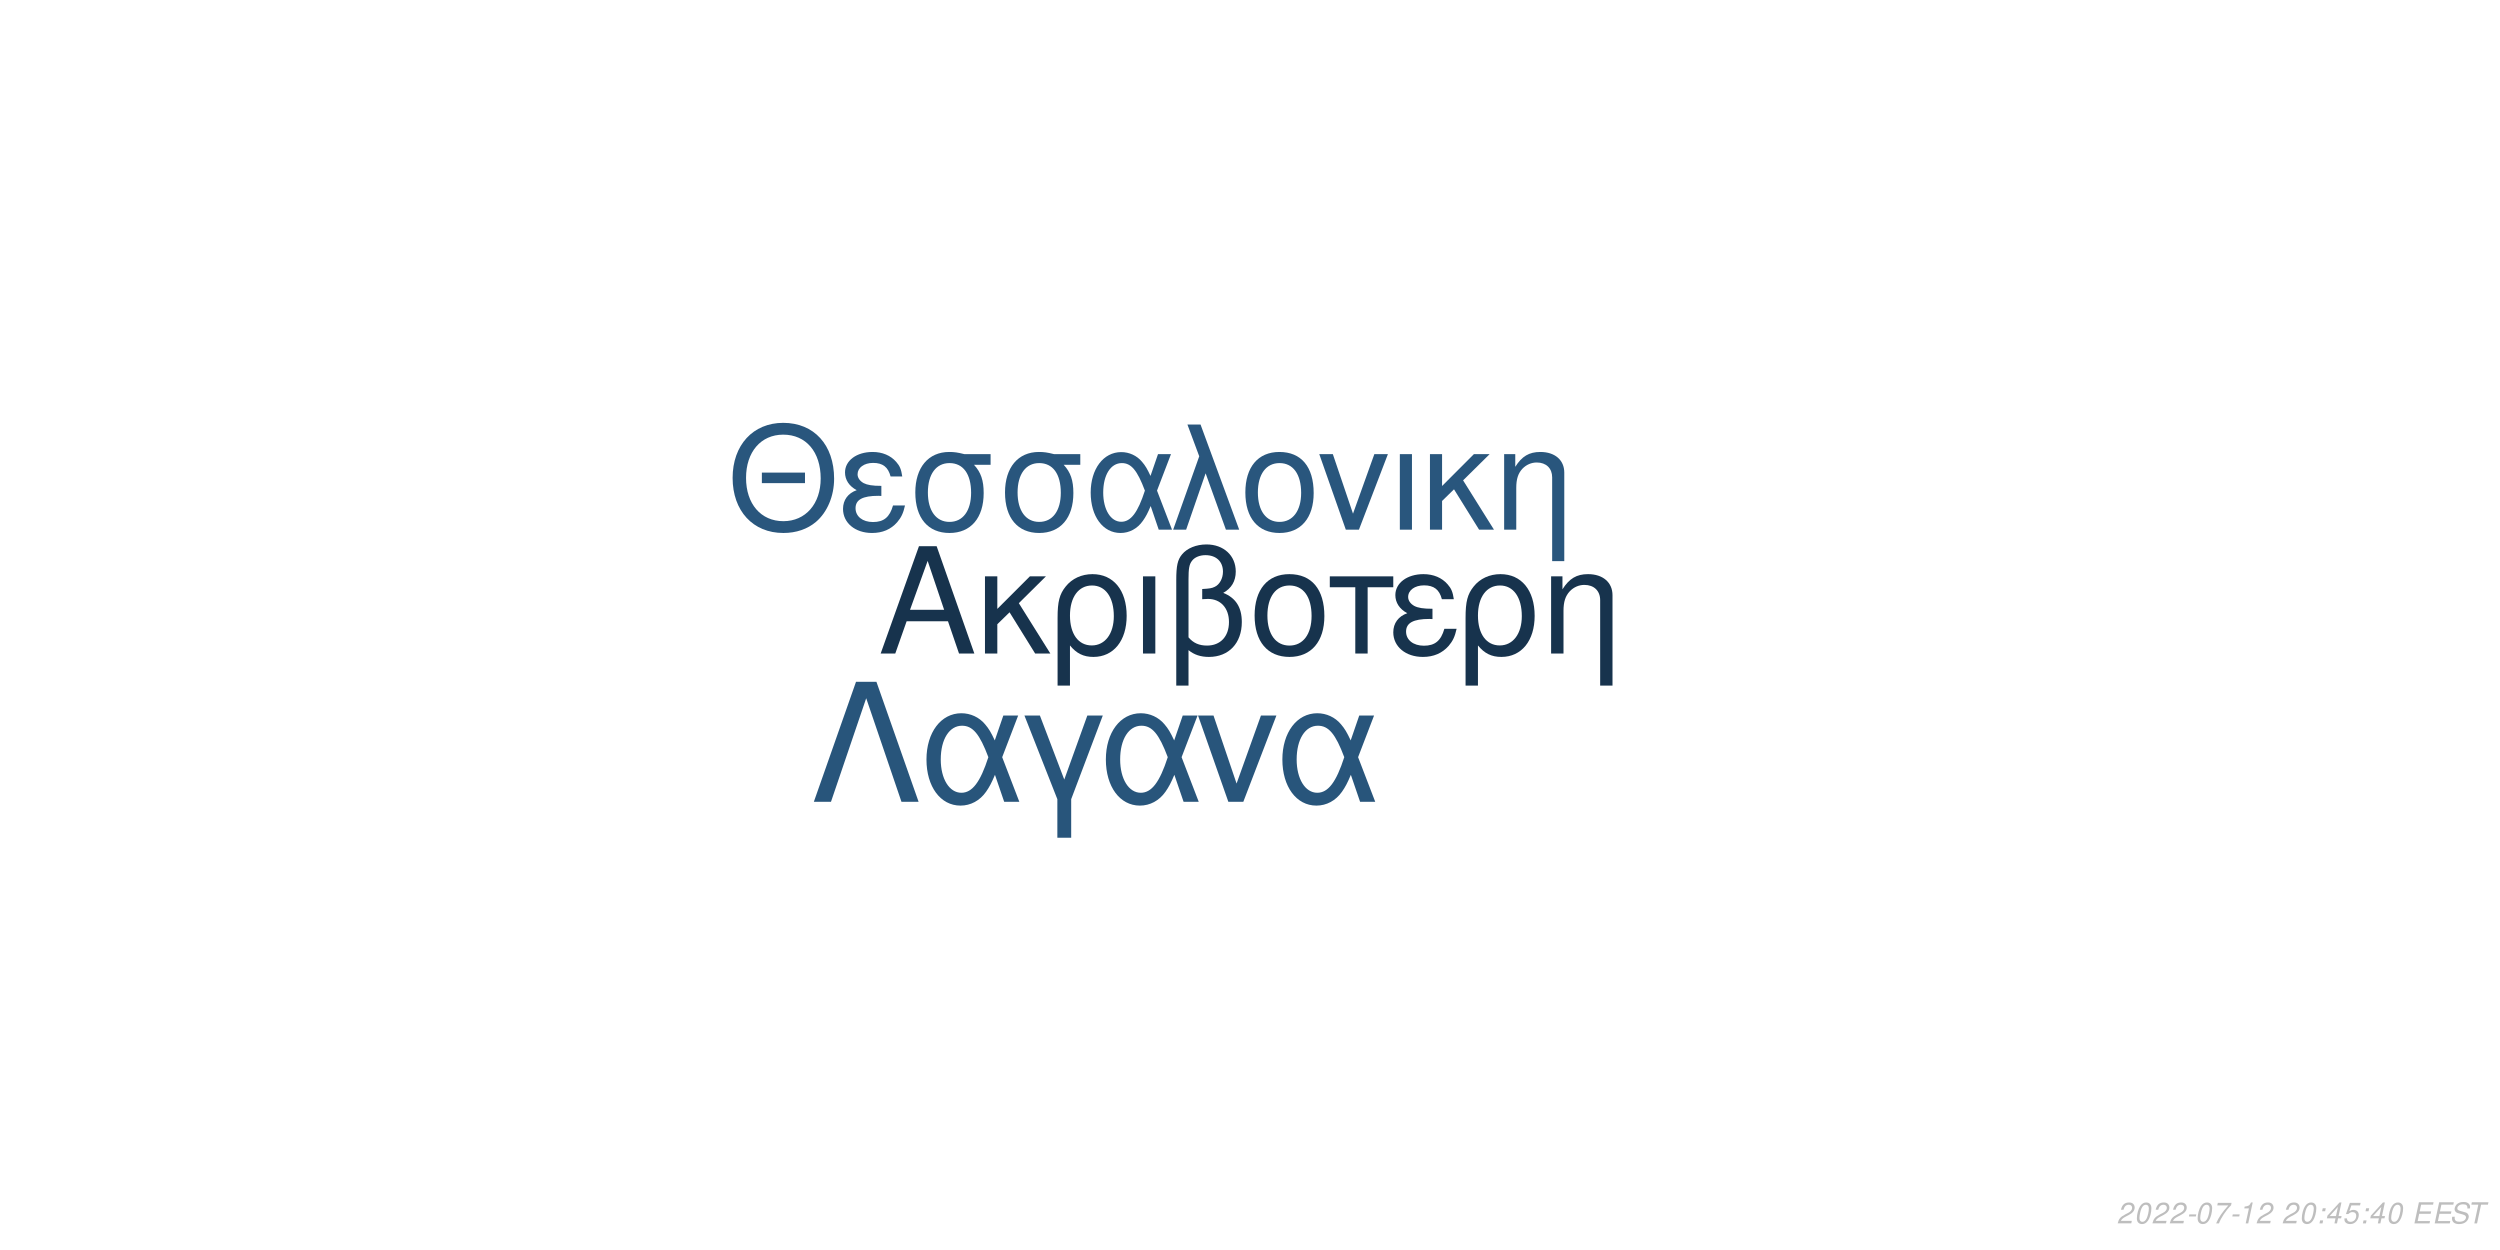
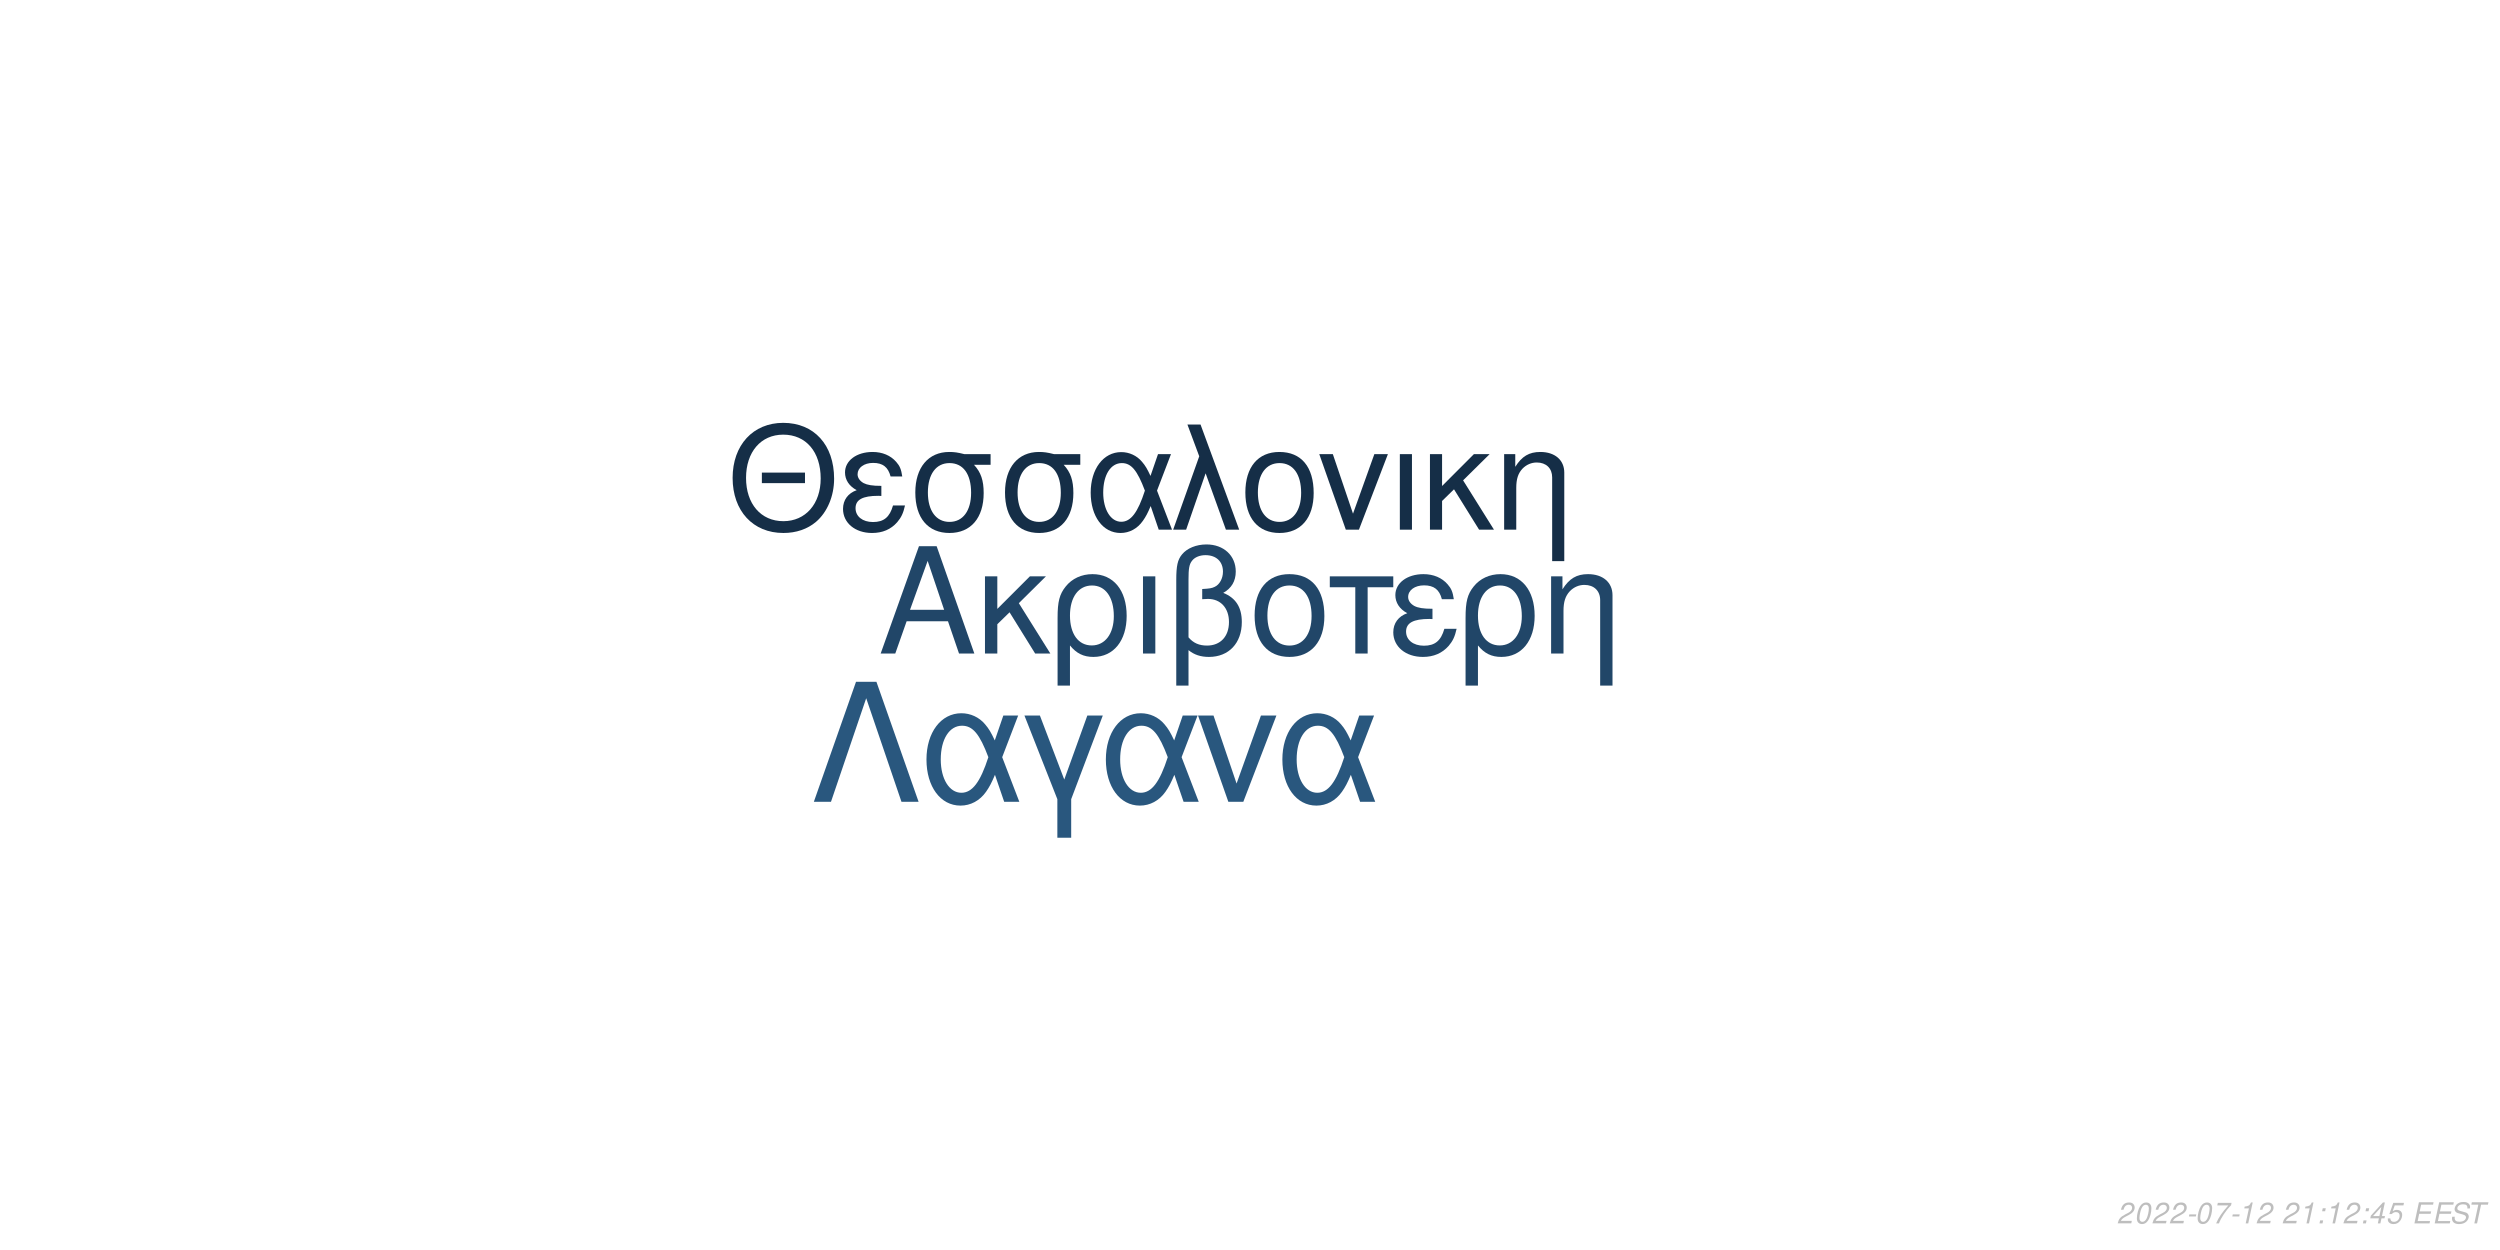
<svg xmlns="http://www.w3.org/2000/svg" xmlns:xlink="http://www.w3.org/1999/xlink" width="864pt" height="432pt" viewBox="0 0 864 432" version="1.1">
  <defs>
    <g>
      <symbol overflow="visible" id="glyph0-0">
        <path style="stroke:none;" d="" />
      </symbol>
      <symbol overflow="visible" id="glyph0-1">
        <path style="stroke:none;" d="M 24.125 -11.141 L 27.938 0 L 33.234 0 L 20.203 -37.094 L 14.094 -37.094 L 0.859 0 L 5.906 0 L 9.828 -11.141 Z M 22.797 -15.109 L 11 -15.109 L 17.094 -32.016 Z M 22.797 -15.109 " />
      </symbol>
      <symbol overflow="visible" id="glyph0-2">
        <path style="stroke:none;" d="M 7.172 -15.422 L 7.172 -26.672 L 2.906 -26.672 L 2.906 0 L 7.172 0 L 7.172 -10.125 L 11.406 -14.25 L 20.25 0 L 25.5 0 L 14.609 -17.406 L 23.969 -26.672 L 18.422 -26.672 Z M 7.172 -15.422 " />
      </symbol>
      <symbol overflow="visible" id="glyph0-3">
        <path style="stroke:none;" d="M 3 11.094 L 7.281 11.094 L 7.281 -2.797 C 9.516 -0.047 11.953 1.172 15.375 1.172 C 22.344 1.172 26.875 -4.422 26.875 -13.031 C 26.875 -21.891 22.297 -27.438 15.062 -27.438 C 11.297 -27.438 7.984 -25.906 5.797 -23.156 C 3.672 -20.516 3 -17.969 3 -12.359 Z M 14.906 -23.516 C 19.547 -23.516 22.438 -19.438 22.438 -12.922 C 22.438 -6.812 19.391 -2.797 14.812 -2.797 C 10.172 -2.797 7.281 -6.766 7.281 -13.125 C 7.281 -19.484 10.234 -23.516 14.906 -23.516 Z M 14.906 -23.516 " />
      </symbol>
      <symbol overflow="visible" id="glyph0-4">
        <path style="stroke:none;" d="M 3.516 0 L 7.781 0 L 7.781 -26.672 L 3.516 -26.672 Z M 3.516 0 " />
      </symbol>
      <symbol overflow="visible" id="glyph0-5">
        <path style="stroke:none;" d="M 4.016 11.094 L 8.25 11.094 L 8.25 -1.172 C 10.172 0.406 12.422 1.172 15.312 1.172 C 22.188 1.172 26.672 -3.609 26.672 -10.891 C 26.672 -15.984 24.578 -19.234 20.25 -20.969 C 23.109 -22.547 24.578 -25.031 24.578 -28.344 C 24.578 -33.844 20.406 -37.703 14.453 -37.703 C 10.938 -37.703 7.734 -36.391 6 -34.25 C 4.484 -32.422 4.016 -30.328 4.016 -25.391 Z M 8.25 -25.656 C 8.25 -29.359 8.5 -30.844 9.469 -32.062 C 10.375 -33.281 12.156 -34 14.094 -34 C 17.812 -34 20.156 -31.812 20.156 -28.297 C 20.156 -25.953 18.984 -23.812 17.297 -23.047 C 16.281 -22.547 15.469 -22.438 12.984 -22.297 L 12.984 -18.781 C 13.734 -18.828 14.344 -18.875 14.969 -18.875 C 19.344 -18.875 22.234 -15.719 22.234 -10.891 C 22.234 -5.906 19.281 -2.75 14.656 -2.75 C 11.953 -2.75 9.922 -3.609 8.25 -5.594 Z M 8.25 -25.656 " />
      </symbol>
      <symbol overflow="visible" id="glyph0-6">
        <path style="stroke:none;" d="M 14.094 -27.438 C 6.562 -27.438 2.094 -22.094 2.094 -13.125 C 2.094 -4.125 6.562 1.172 14.141 1.172 C 21.672 1.172 26.203 -4.172 26.203 -12.922 C 26.203 -22.188 21.828 -27.438 14.094 -27.438 Z M 14.141 -23.516 C 18.938 -23.516 21.781 -19.594 21.781 -12.984 C 21.781 -6.672 18.828 -2.75 14.141 -2.75 C 9.422 -2.75 6.516 -6.672 6.516 -13.125 C 6.516 -19.594 9.422 -23.516 14.141 -23.516 Z M 14.141 -23.516 " />
      </symbol>
      <symbol overflow="visible" id="glyph0-7">
        <path style="stroke:none;" d="M 7.891 0 L 12.156 0 L 12.156 -22.906 L 21.016 -22.906 L 21.016 -26.672 L -0.922 -26.672 L -0.922 -22.906 L 7.891 -22.906 Z M 7.891 0 " />
      </symbol>
      <symbol overflow="visible" id="glyph0-8">
        <path style="stroke:none;" d="M 14.562 -15.469 C 11.344 -15.469 9.562 -15.781 8.297 -16.438 C 6.922 -17.203 6.156 -18.328 6.156 -19.547 C 6.156 -21.891 8.453 -23.562 11.656 -23.562 C 15.062 -23.562 16.953 -22.094 17.812 -18.781 L 21.938 -18.781 C 21.578 -21.266 21.062 -22.5 19.797 -23.922 C 17.812 -26.203 14.906 -27.438 11.453 -27.438 C 5.797 -27.438 1.734 -24.375 1.734 -20.203 C 1.734 -17.609 3.156 -15.375 5.859 -13.938 C 2.797 -12.875 1.016 -10.484 1.016 -7.328 C 1.016 -2.391 5.297 1.172 11.25 1.172 C 14.969 1.172 17.906 -0.109 20.156 -2.641 C 21.578 -4.328 22.297 -5.797 22.906 -8.547 L 18.672 -8.547 C 17.5 -4.422 15.422 -2.703 11.609 -2.703 C 7.938 -2.703 5.438 -4.688 5.438 -7.578 C 5.438 -10.578 7.938 -11.953 13.484 -11.953 C 13.641 -11.953 14.094 -11.953 14.562 -11.906 Z M 14.562 -15.469 " />
      </symbol>
      <symbol overflow="visible" id="glyph0-9">
        <path style="stroke:none;" d="M 3.562 -26.672 L 3.562 0 L 7.844 0 L 7.844 -14.703 C 7.844 -17.906 8.5 -19.891 10.031 -21.531 C 11.406 -22.953 13.188 -23.719 15.062 -23.719 C 18.375 -23.719 20.516 -21.672 20.516 -18.469 L 20.516 11.094 L 24.781 11.094 L 24.781 -20.156 C 24.781 -24.578 21.469 -27.438 16.328 -27.438 C 12.359 -27.438 9.828 -25.906 7.484 -22.188 L 7.484 -26.672 Z M 3.562 -26.672 " />
      </symbol>
      <symbol overflow="visible" id="glyph1-0">
        <path style="stroke:none;" d="" />
      </symbol>
      <symbol overflow="visible" id="glyph1-1">
        <path style="stroke:none;" d="M 26.859 -19.734 L 11.953 -19.734 L 11.953 -16.094 L 26.859 -16.094 Z M 19.328 -36.922 C 8.922 -36.922 1.844 -29.25 1.844 -17.891 C 1.844 -6.484 8.875 1.141 19.391 1.141 C 23.812 1.141 27.703 -0.203 30.641 -2.688 C 34.578 -6.031 36.922 -11.656 36.922 -17.594 C 36.922 -29.297 30 -36.922 19.328 -36.922 Z M 19.328 -32.844 C 27.203 -32.844 32.281 -26.906 32.281 -17.688 C 32.281 -8.922 27.062 -2.938 19.391 -2.938 C 11.609 -2.938 6.484 -8.922 6.484 -17.891 C 6.484 -26.859 11.609 -32.844 19.328 -32.844 Z M 19.328 -32.844 " />
      </symbol>
      <symbol overflow="visible" id="glyph1-2">
        <path style="stroke:none;" d="M 14.25 -15.141 C 11.109 -15.141 9.375 -15.453 8.125 -16.094 C 6.781 -16.844 6.031 -17.938 6.031 -19.141 C 6.031 -21.422 8.266 -23.078 11.406 -23.078 C 14.75 -23.078 16.594 -21.625 17.438 -18.391 L 21.469 -18.391 C 21.125 -20.828 20.625 -22.031 19.391 -23.422 C 17.438 -25.656 14.594 -26.859 11.219 -26.859 C 5.688 -26.859 1.688 -23.875 1.688 -19.781 C 1.688 -17.234 3.094 -15.047 5.734 -13.656 C 2.734 -12.609 1 -10.266 1 -7.172 C 1 -2.344 5.188 1.141 11.016 1.141 C 14.656 1.141 17.547 -0.094 19.734 -2.594 C 21.125 -4.234 21.828 -5.688 22.422 -8.375 L 18.281 -8.375 C 17.141 -4.328 15.094 -2.641 11.359 -2.641 C 7.766 -2.641 5.328 -4.578 5.328 -7.422 C 5.328 -10.359 7.766 -11.703 13.203 -11.703 C 13.359 -11.703 13.797 -11.703 14.25 -11.656 Z M 14.25 -15.141 " />
      </symbol>
      <symbol overflow="visible" id="glyph1-3">
        <path style="stroke:none;" d="M 29 -26.109 L 19.938 -26.109 C 17.594 -26.703 16.438 -26.859 14.703 -26.859 C 7.469 -26.859 2.984 -21.469 2.984 -12.859 C 2.984 -4.031 7.375 1.141 14.797 1.141 C 22.172 1.141 26.609 -4.078 26.609 -12.656 C 26.609 -17.047 25.656 -19.828 23.266 -22.422 L 29 -22.422 Z M 14.797 -23.016 C 19.531 -23.016 22.266 -19.234 22.266 -12.75 C 22.266 -6.531 19.438 -2.688 14.797 -2.688 C 10.172 -2.688 7.328 -6.531 7.328 -12.859 C 7.328 -19.188 10.172 -23.016 14.797 -23.016 Z M 14.797 -23.016 " />
      </symbol>
      <symbol overflow="visible" id="glyph1-4">
        <path style="stroke:none;" d="M 29.344 -26.109 L 24.859 -26.109 L 22.266 -18.578 C 21.125 -21.031 20.484 -22.125 19.328 -23.469 C 17.547 -25.609 14.906 -26.812 12.156 -26.812 C 5.984 -26.812 1.594 -20.984 1.594 -12.812 C 1.594 -4.578 5.828 1.141 11.906 1.141 C 14.953 1.141 17.734 -0.344 19.625 -3.047 C 20.672 -4.531 21.281 -5.688 22.328 -8.172 L 25.109 0 L 29.703 0 L 24.516 -13.5 Z M 20.328 -13.5 C 17.891 -5.922 15.453 -2.734 12.156 -2.734 C 8.516 -2.734 5.922 -6.922 5.922 -12.812 C 5.922 -18.938 8.516 -23.016 12.359 -23.016 C 15.594 -23.016 17.688 -20.531 20.328 -13.5 Z M 20.328 -13.5 " />
      </symbol>
      <symbol overflow="visible" id="glyph1-5">
        <path style="stroke:none;" d="M 1.094 0 L 5.578 0 L 12.312 -19.484 L 19.328 0 L 23.922 0 L 10.562 -36.328 L 6.031 -36.328 L 10.109 -25.359 Z M 1.094 0 " />
      </symbol>
      <symbol overflow="visible" id="glyph1-6">
        <path style="stroke:none;" d="M 13.797 -26.859 C 6.422 -26.859 2.047 -21.625 2.047 -12.859 C 2.047 -4.031 6.422 1.141 13.859 1.141 C 21.234 1.141 25.656 -4.078 25.656 -12.656 C 25.656 -21.719 21.375 -26.859 13.797 -26.859 Z M 13.859 -23.016 C 18.531 -23.016 21.328 -19.188 21.328 -12.703 C 21.328 -6.531 18.438 -2.688 13.859 -2.688 C 9.219 -2.688 6.375 -6.531 6.375 -12.859 C 6.375 -19.188 9.219 -23.016 13.859 -23.016 Z M 13.859 -23.016 " />
      </symbol>
      <symbol overflow="visible" id="glyph1-7">
        <path style="stroke:none;" d="M 14.297 0 L 24.312 -26.109 L 19.625 -26.109 L 12.25 -5.531 L 5.281 -26.109 L 0.594 -26.109 L 9.766 0 Z M 14.297 0 " />
      </symbol>
      <symbol overflow="visible" id="glyph1-8">
        <path style="stroke:none;" d="M 3.438 0 L 7.625 0 L 7.625 -26.109 L 3.438 -26.109 Z M 3.438 0 " />
      </symbol>
      <symbol overflow="visible" id="glyph1-9">
        <path style="stroke:none;" d="M 7.031 -15.094 L 7.031 -26.109 L 2.844 -26.109 L 2.844 0 L 7.031 0 L 7.031 -9.922 L 11.156 -13.953 L 19.828 0 L 24.969 0 L 14.297 -17.047 L 23.469 -26.109 L 18.031 -26.109 Z M 7.031 -15.094 " />
      </symbol>
      <symbol overflow="visible" id="glyph1-10">
        <path style="stroke:none;" d="M 3.484 -26.109 L 3.484 0 L 7.672 0 L 7.672 -14.406 C 7.672 -17.547 8.328 -19.484 9.812 -21.078 C 11.156 -22.469 12.906 -23.219 14.75 -23.219 C 17.984 -23.219 20.078 -21.234 20.078 -18.094 L 20.078 10.859 L 24.266 10.859 L 24.266 -19.734 C 24.266 -24.062 21.031 -26.859 16 -26.859 C 12.109 -26.859 9.609 -25.359 7.328 -21.719 L 7.328 -26.109 Z M 3.484 -26.109 " />
      </symbol>
      <symbol overflow="visible" id="glyph2-0">
        <path style="stroke:none;" d="" />
      </symbol>
      <symbol overflow="visible" id="glyph2-1">
        <path style="stroke:none;" d="M 22.531 -41.484 L 15.484 -41.484 L 0.906 0 L 6.828 0 L 19 -35.797 L 31.188 0 L 37.109 0 Z M 22.531 -41.484 " />
      </symbol>
      <symbol overflow="visible" id="glyph2-2">
        <path style="stroke:none;" d="M 33.516 -29.812 L 28.391 -29.812 L 25.438 -21.219 C 24.125 -24.016 23.391 -25.266 22.078 -26.797 C 20.031 -29.25 17.016 -30.609 13.891 -30.609 C 6.828 -30.609 1.828 -23.953 1.828 -14.625 C 1.828 -5.234 6.656 1.312 13.594 1.312 C 17.078 1.312 20.266 -0.391 22.422 -3.469 C 23.609 -5.172 24.297 -6.484 25.5 -9.328 L 28.688 0 L 33.922 0 L 28 -15.422 Z M 23.219 -15.422 C 20.422 -6.766 17.641 -3.125 13.891 -3.125 C 9.734 -3.125 6.766 -7.906 6.766 -14.625 C 6.766 -21.625 9.734 -26.297 14.109 -26.297 C 17.812 -26.297 20.203 -23.453 23.219 -15.422 Z M 23.219 -15.422 " />
      </symbol>
      <symbol overflow="visible" id="glyph2-3">
        <path style="stroke:none;" d="M 12.062 12.406 L 16.844 12.406 L 16.844 -0.906 L 27.766 -29.812 L 22.422 -29.812 L 14.453 -7.688 L 6.031 -29.812 L 0.688 -29.812 L 12.062 -0.906 Z M 12.062 12.406 " />
      </symbol>
      <symbol overflow="visible" id="glyph2-4">
        <path style="stroke:none;" d="M 16.328 0 L 27.766 -29.812 L 22.422 -29.812 L 14 -6.312 L 6.031 -29.812 L 0.688 -29.812 L 11.156 0 Z M 16.328 0 " />
      </symbol>
      <symbol overflow="visible" id="glyph3-0">
        <path style="stroke:none;" d="" />
      </symbol>
      <symbol overflow="visible" id="glyph3-1">
        <path style="stroke:none;" d="M 5.234 -0.875 L 1.469 -0.875 C 1.641 -1.375 2.203 -1.891 3.109 -2.344 L 4.234 -2.938 C 5.562 -3.625 6.219 -4.469 6.219 -5.484 C 6.219 -5.938 6.062 -6.359 5.797 -6.656 C 5.469 -7.047 4.984 -7.234 4.312 -7.234 C 2.766 -7.234 1.891 -6.453 1.484 -4.734 L 2.375 -4.734 C 2.484 -5.188 2.609 -5.484 2.797 -5.75 C 3.094 -6.203 3.609 -6.453 4.188 -6.453 C 4.891 -6.453 5.344 -6.031 5.344 -5.375 C 5.344 -4.703 4.859 -4.094 4.016 -3.656 L 2.984 -3.125 C 1.234 -2.188 0.797 -1.656 0.344 -0.016 L 5.047 -0.016 Z M 5.234 -0.875 " />
      </symbol>
      <symbol overflow="visible" id="glyph3-2">
        <path style="stroke:none;" d="M 4.203 -7.234 C 3.375 -7.234 2.688 -6.812 2.125 -5.984 C 1.484 -5.047 0.984 -3.188 0.984 -1.734 C 0.984 -1.109 1.172 -0.562 1.484 -0.266 C 1.797 0.047 2.281 0.234 2.766 0.234 C 3.625 0.234 4.281 -0.156 4.859 -1.016 C 5.516 -1.953 6 -3.797 6 -5.266 C 6 -6.5 5.328 -7.234 4.203 -7.234 Z M 4.094 -6.453 C 4.734 -6.453 5.125 -5.984 5.125 -5.156 C 5.125 -4.203 4.781 -2.625 4.406 -1.812 C 3.984 -0.938 3.516 -0.547 2.875 -0.547 C 2.25 -0.547 1.875 -1.031 1.875 -1.828 C 1.875 -2.797 2.203 -4.344 2.594 -5.203 C 2.984 -6.047 3.453 -6.453 4.094 -6.453 Z M 4.094 -6.453 " />
      </symbol>
      <symbol overflow="visible" id="glyph3-3">
        <path style="stroke:none;" d="M 3.516 -3.125 L 1.125 -3.125 L 0.969 -2.406 L 3.359 -2.406 Z M 3.516 -3.125 " />
      </symbol>
      <symbol overflow="visible" id="glyph3-4">
        <path style="stroke:none;" d="M 6.703 -7.094 L 1.953 -7.094 L 1.766 -6.219 L 5.594 -6.219 C 3.344 -3.688 2.266 -2.109 1.375 0 L 2.344 0 C 3.031 -1.906 4.828 -4.594 6.547 -6.281 Z M 6.703 -7.094 " />
      </symbol>
      <symbol overflow="visible" id="glyph3-5">
        <path style="stroke:none;" d="M 3.703 -5.188 L 2.594 0 L 3.469 0 L 5.016 -7.234 L 4.438 -7.234 C 3.906 -6.156 3.688 -6.016 2.234 -5.812 L 2.109 -5.188 Z M 3.703 -5.188 " />
      </symbol>
      <symbol overflow="visible" id="glyph3-6">
        <path style="stroke:none;" d="" />
      </symbol>
      <symbol overflow="visible" id="glyph3-7">
        <path style="stroke:none;" d="M 2.359 -1.031 L 1.312 -1.031 L 1.094 0 L 2.141 0 Z M 3.266 -5.234 L 2.219 -5.234 L 2 -4.203 L 3.047 -4.203 Z M 3.266 -5.234 " />
      </symbol>
      <symbol overflow="visible" id="glyph3-8">
        <path style="stroke:none;" d="M 3.625 -1.75 L 3.266 0 L 4.141 0 L 4.516 -1.75 L 5.562 -1.75 L 5.734 -2.531 L 4.688 -2.531 L 5.688 -7.234 L 5.016 -7.234 L 0.844 -2.672 L 0.641 -1.75 Z M 3.797 -2.531 L 1.594 -2.531 L 4.469 -5.703 Z M 3.797 -2.531 " />
      </symbol>
      <symbol overflow="visible" id="glyph3-9">
        <path style="stroke:none;" d="M 6.297 -7.094 L 2.594 -7.094 L 1.234 -3.234 L 2.047 -3.234 C 2.656 -3.766 2.938 -3.906 3.531 -3.906 C 4.328 -3.906 4.797 -3.453 4.797 -2.688 C 4.797 -1.438 3.969 -0.547 2.828 -0.547 C 2.031 -0.547 1.609 -0.938 1.578 -1.734 L 0.703 -1.734 L 0.703 -1.516 C 0.703 -0.938 0.844 -0.547 1.188 -0.266 C 1.562 0.062 2.078 0.234 2.703 0.234 C 3.656 0.234 4.391 -0.156 4.984 -0.922 C 5.422 -1.5 5.672 -2.234 5.672 -2.953 C 5.672 -4 4.938 -4.672 3.812 -4.672 C 3.328 -4.672 2.906 -4.547 2.406 -4.234 L 3.109 -6.219 L 6.109 -6.219 Z M 6.297 -7.094 " />
      </symbol>
      <symbol overflow="visible" id="glyph3-10">
        <path style="stroke:none;" d="M 2.547 -3.312 L 6.5 -3.312 L 6.688 -4.141 L 2.719 -4.141 L 3.219 -6.469 L 7.344 -6.469 L 7.516 -7.297 L 2.453 -7.297 L 0.906 0 L 6.125 0 L 6.297 -0.812 L 2.016 -0.812 Z M 2.547 -3.312 " />
      </symbol>
      <symbol overflow="visible" id="glyph3-11">
        <path style="stroke:none;" d="M 7.062 -5.156 C 7.125 -5.438 7.141 -5.562 7.141 -5.703 C 7.141 -6.156 6.938 -6.594 6.594 -6.891 C 6.188 -7.25 5.656 -7.406 4.875 -7.406 C 3.844 -7.406 3.047 -7.125 2.5 -6.562 C 2.094 -6.141 1.781 -5.438 1.781 -4.922 C 1.781 -4.297 2.219 -3.766 2.891 -3.562 L 4.594 -3.094 C 5.406 -2.859 5.734 -2.578 5.734 -2.094 C 5.734 -1.781 5.547 -1.406 5.266 -1.141 C 4.844 -0.766 4.266 -0.578 3.453 -0.578 C 2.328 -0.578 1.812 -0.984 1.812 -1.906 C 1.812 -2.047 1.812 -2.125 1.844 -2.312 L 0.984 -2.312 C 0.906 -2.062 0.891 -1.906 0.891 -1.688 C 0.891 -0.484 1.797 0.234 3.297 0.234 C 4.359 0.234 5.234 -0.062 5.812 -0.609 C 6.344 -1.078 6.688 -1.797 6.688 -2.375 C 6.688 -2.641 6.609 -2.906 6.453 -3.156 C 6.234 -3.5 5.938 -3.703 5.469 -3.828 L 3.75 -4.312 C 2.984 -4.547 2.734 -4.734 2.734 -5.188 C 2.734 -5.547 2.875 -5.844 3.188 -6.109 C 3.547 -6.438 4.031 -6.594 4.703 -6.594 C 5.266 -6.594 5.688 -6.484 5.906 -6.297 C 6.094 -6.125 6.219 -5.797 6.219 -5.516 C 6.219 -5.422 6.203 -5.344 6.188 -5.156 Z M 7.062 -5.156 " />
      </symbol>
      <symbol overflow="visible" id="glyph3-12">
        <path style="stroke:none;" d="M 4.938 -6.469 L 7.312 -6.469 L 7.484 -7.297 L 1.75 -7.297 L 1.578 -6.469 L 3.984 -6.469 L 2.609 0 L 3.547 0 Z M 4.938 -6.469 " />
      </symbol>
    </g>
  </defs>
  <g id="surface1">
    <rect x="0" y="0" width="864" height="432" style="fill:rgb(100%,100%,100%);fill-opacity:1;stroke:none;" />
-     <g style="fill:rgb(9.02%,20%,30.196%);fill-opacity:1;">
+     <g style="fill:rgb(12.941%,27.451%,40.784%);fill-opacity:1;">
      <use xlink:href="#glyph0-1" x="303.5" y="225.861" />
      <use xlink:href="#glyph0-2" x="337.5" y="225.861" />
      <use xlink:href="#glyph0-3" x="362.5" y="225.861" />
      <use xlink:href="#glyph0-4" x="391.5" y="225.861" />
      <use xlink:href="#glyph0-5" x="402.5" y="225.861" />
      <use xlink:href="#glyph0-6" x="431.5" y="225.861" />
      <use xlink:href="#glyph0-7" x="460.5" y="225.861" />
      <use xlink:href="#glyph0-8" x="480.5" y="225.861" />
      <use xlink:href="#glyph0-3" x="503.5" y="225.861" />
      <use xlink:href="#glyph0-9" x="532.5" y="225.861" />
    </g>
-     <g style="fill:rgb(16.078%,33.725%,49.02%);fill-opacity:1;">
+     <g style="fill:rgb(8.235%,18.039%,27.843%);fill-opacity:1;">
      <use xlink:href="#glyph1-1" x="251.348" y="183.058" />
      <use xlink:href="#glyph1-2" x="290.348" y="183.058" />
      <use xlink:href="#glyph1-3" x="313.348" y="183.058" />
      <use xlink:href="#glyph1-3" x="344.348" y="183.058" />
      <use xlink:href="#glyph1-4" x="375.348" y="183.058" />
      <use xlink:href="#glyph1-5" x="404.348" y="183.058" />
      <use xlink:href="#glyph1-6" x="428.348" y="183.058" />
      <use xlink:href="#glyph1-7" x="455.348" y="183.058" />
      <use xlink:href="#glyph1-8" x="480.348" y="183.058" />
      <use xlink:href="#glyph1-9" x="491.348" y="183.058" />
      <use xlink:href="#glyph1-10" x="516.348" y="183.058" />
    </g>
-     <g style="fill:rgb(15.686%,33.333%,48.235%);fill-opacity:1;">
+     <g style="fill:rgb(16.078%,34.118%,49.412%);fill-opacity:1;">
      <use xlink:href="#glyph2-1" x="280.359" y="277.105" />
      <use xlink:href="#glyph2-2" x="318.359" y="277.105" />
      <use xlink:href="#glyph2-3" x="353.359" y="277.105" />
      <use xlink:href="#glyph2-2" x="380.359" y="277.105" />
      <use xlink:href="#glyph2-4" x="413.359" y="277.105" />
      <use xlink:href="#glyph2-2" x="441.359" y="277.105" />
    </g>
    <g style="fill:rgb(74.51%,74.51%,74.51%);fill-opacity:1;">
      <use xlink:href="#glyph3-1" x="731.52" y="422.81" />
      <use xlink:href="#glyph3-2" x="737.52" y="422.81" />
      <use xlink:href="#glyph3-1" x="743.52" y="422.81" />
      <use xlink:href="#glyph3-1" x="749.52" y="422.81" />
      <use xlink:href="#glyph3-3" x="755.52" y="422.81" />
      <use xlink:href="#glyph3-2" x="758.52" y="422.81" />
      <use xlink:href="#glyph3-4" x="764.52" y="422.81" />
      <use xlink:href="#glyph3-3" x="770.52" y="422.81" />
      <use xlink:href="#glyph3-5" x="773.52" y="422.81" />
      <use xlink:href="#glyph3-1" x="779.52" y="422.81" />
      <use xlink:href="#glyph3-6" x="785.52" y="422.81" />
      <use xlink:href="#glyph3-1" x="788.52" y="422.81" />
-       <use xlink:href="#glyph3-2" x="794.52" y="422.81" />
+       <use xlink:href="#glyph3-5" x="794.52" y="422.81" />
      <use xlink:href="#glyph3-7" x="800.52" y="422.81" />
-       <use xlink:href="#glyph3-8" x="803.52" y="422.81" />
-       <use xlink:href="#glyph3-9" x="809.52" y="422.81" />
+       <use xlink:href="#glyph3-5" x="803.52" y="422.81" />
+       <use xlink:href="#glyph3-1" x="809.52" y="422.81" />
      <use xlink:href="#glyph3-7" x="815.52" y="422.81" />
      <use xlink:href="#glyph3-8" x="818.52" y="422.81" />
-       <use xlink:href="#glyph3-2" x="824.52" y="422.81" />
+       <use xlink:href="#glyph3-9" x="824.52" y="422.81" />
      <use xlink:href="#glyph3-6" x="830.52" y="422.81" />
      <use xlink:href="#glyph3-10" x="833.52" y="422.81" />
      <use xlink:href="#glyph3-10" x="840.52" y="422.81" />
      <use xlink:href="#glyph3-11" x="846.52" y="422.81" />
      <use xlink:href="#glyph3-12" x="852.52" y="422.81" />
    </g>
  </g>
</svg>
